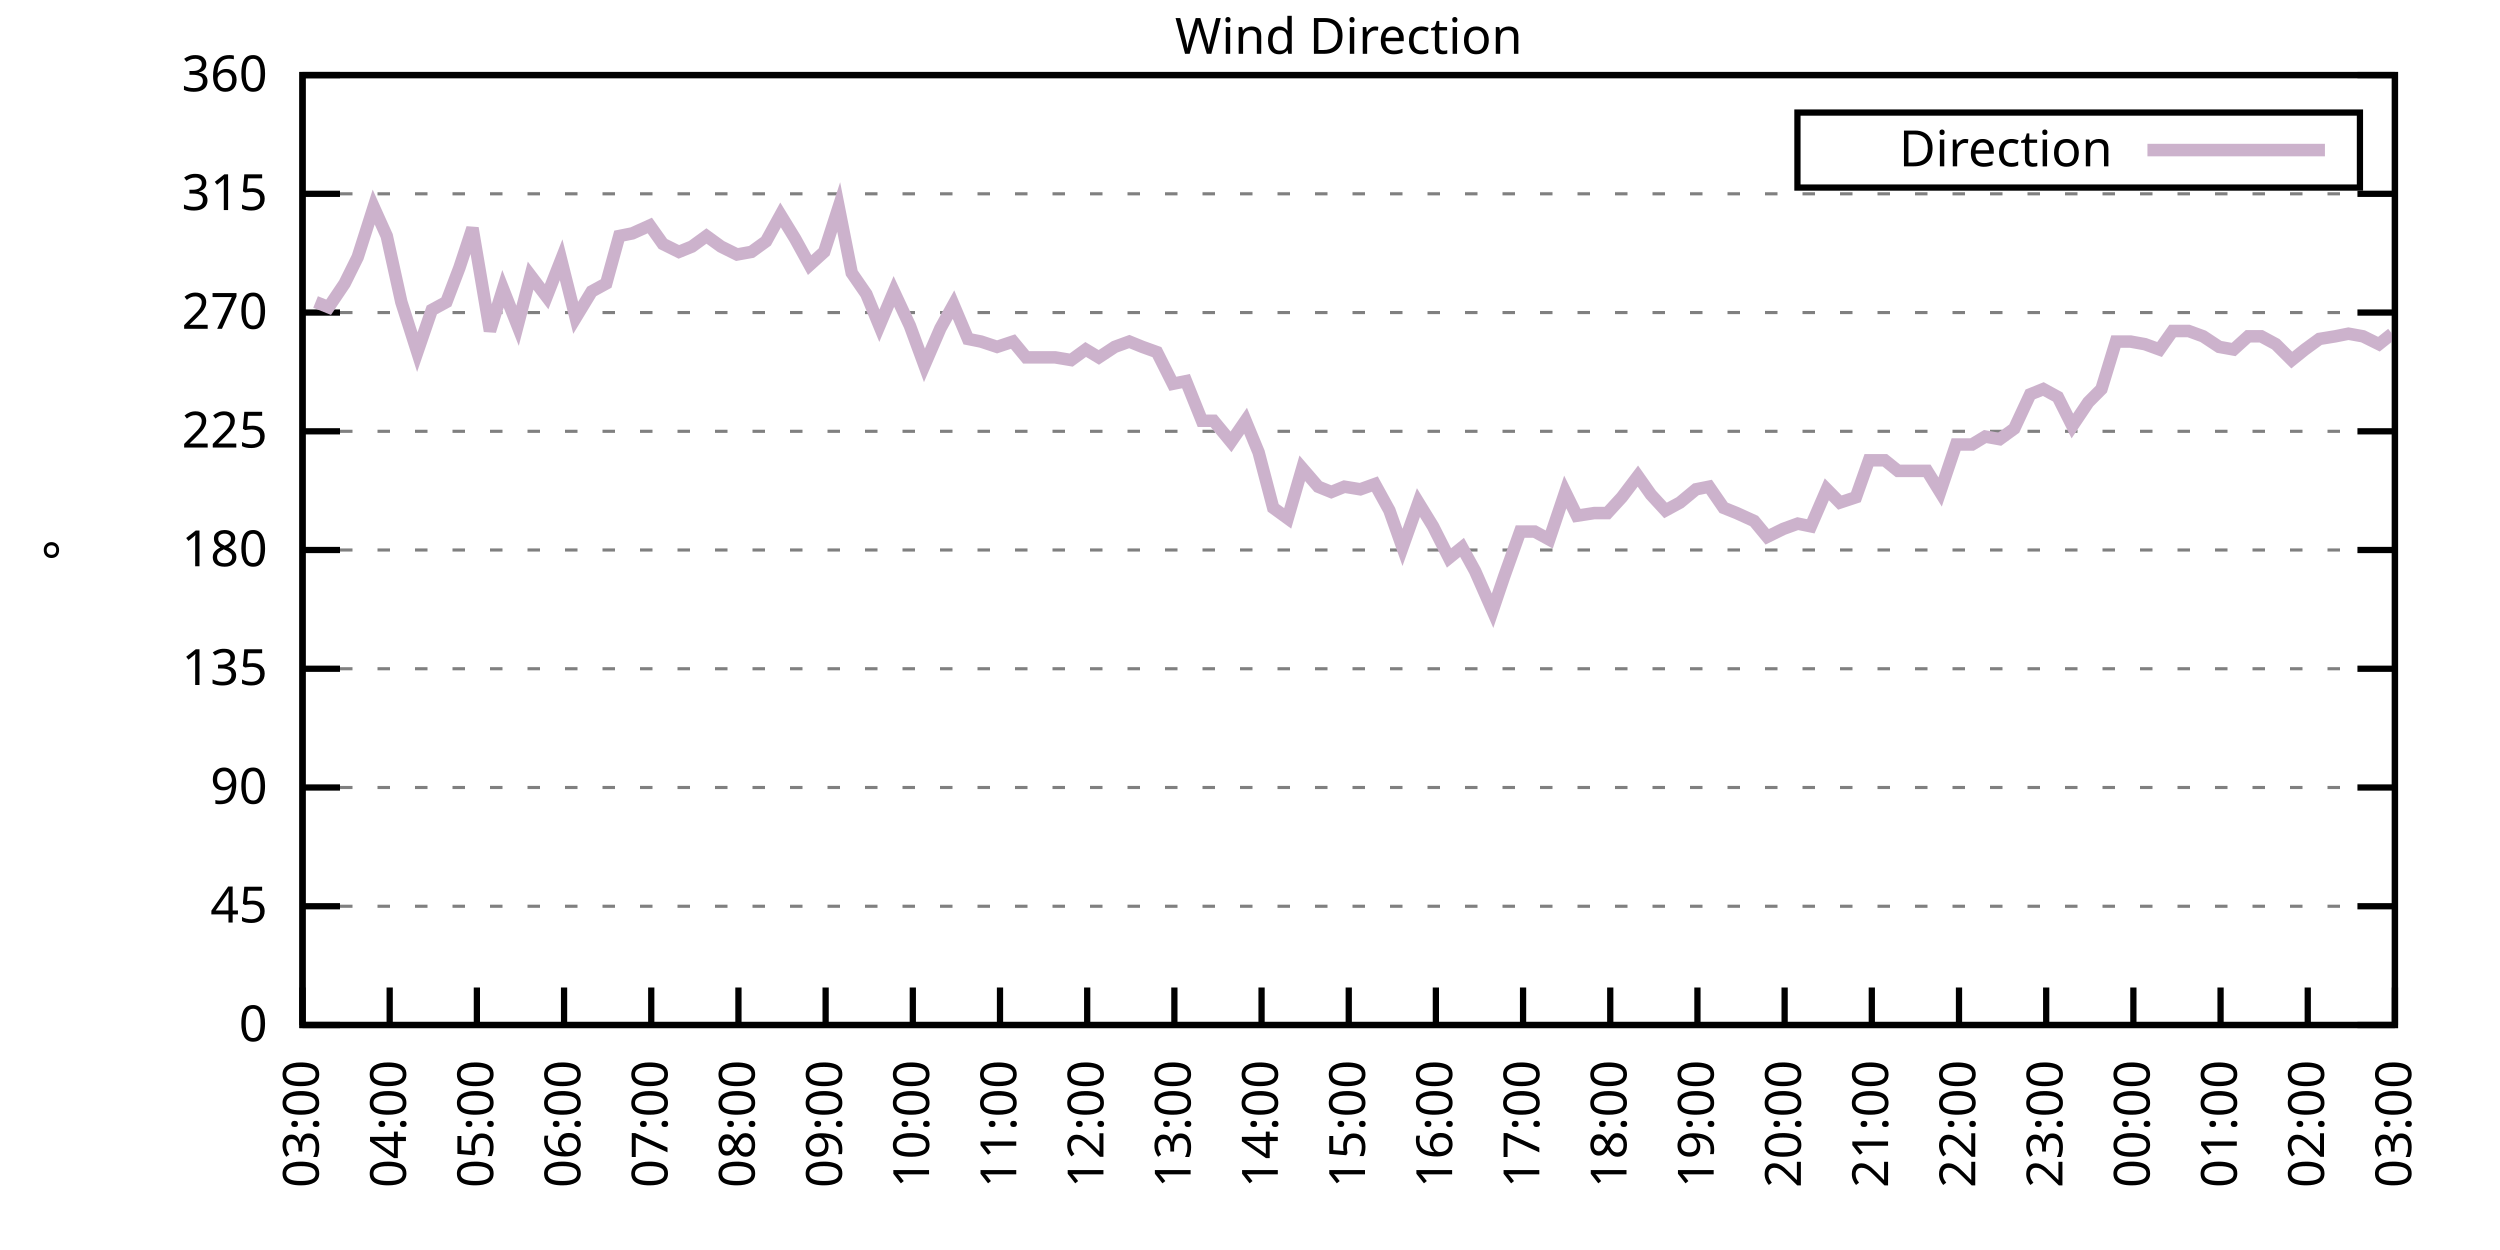
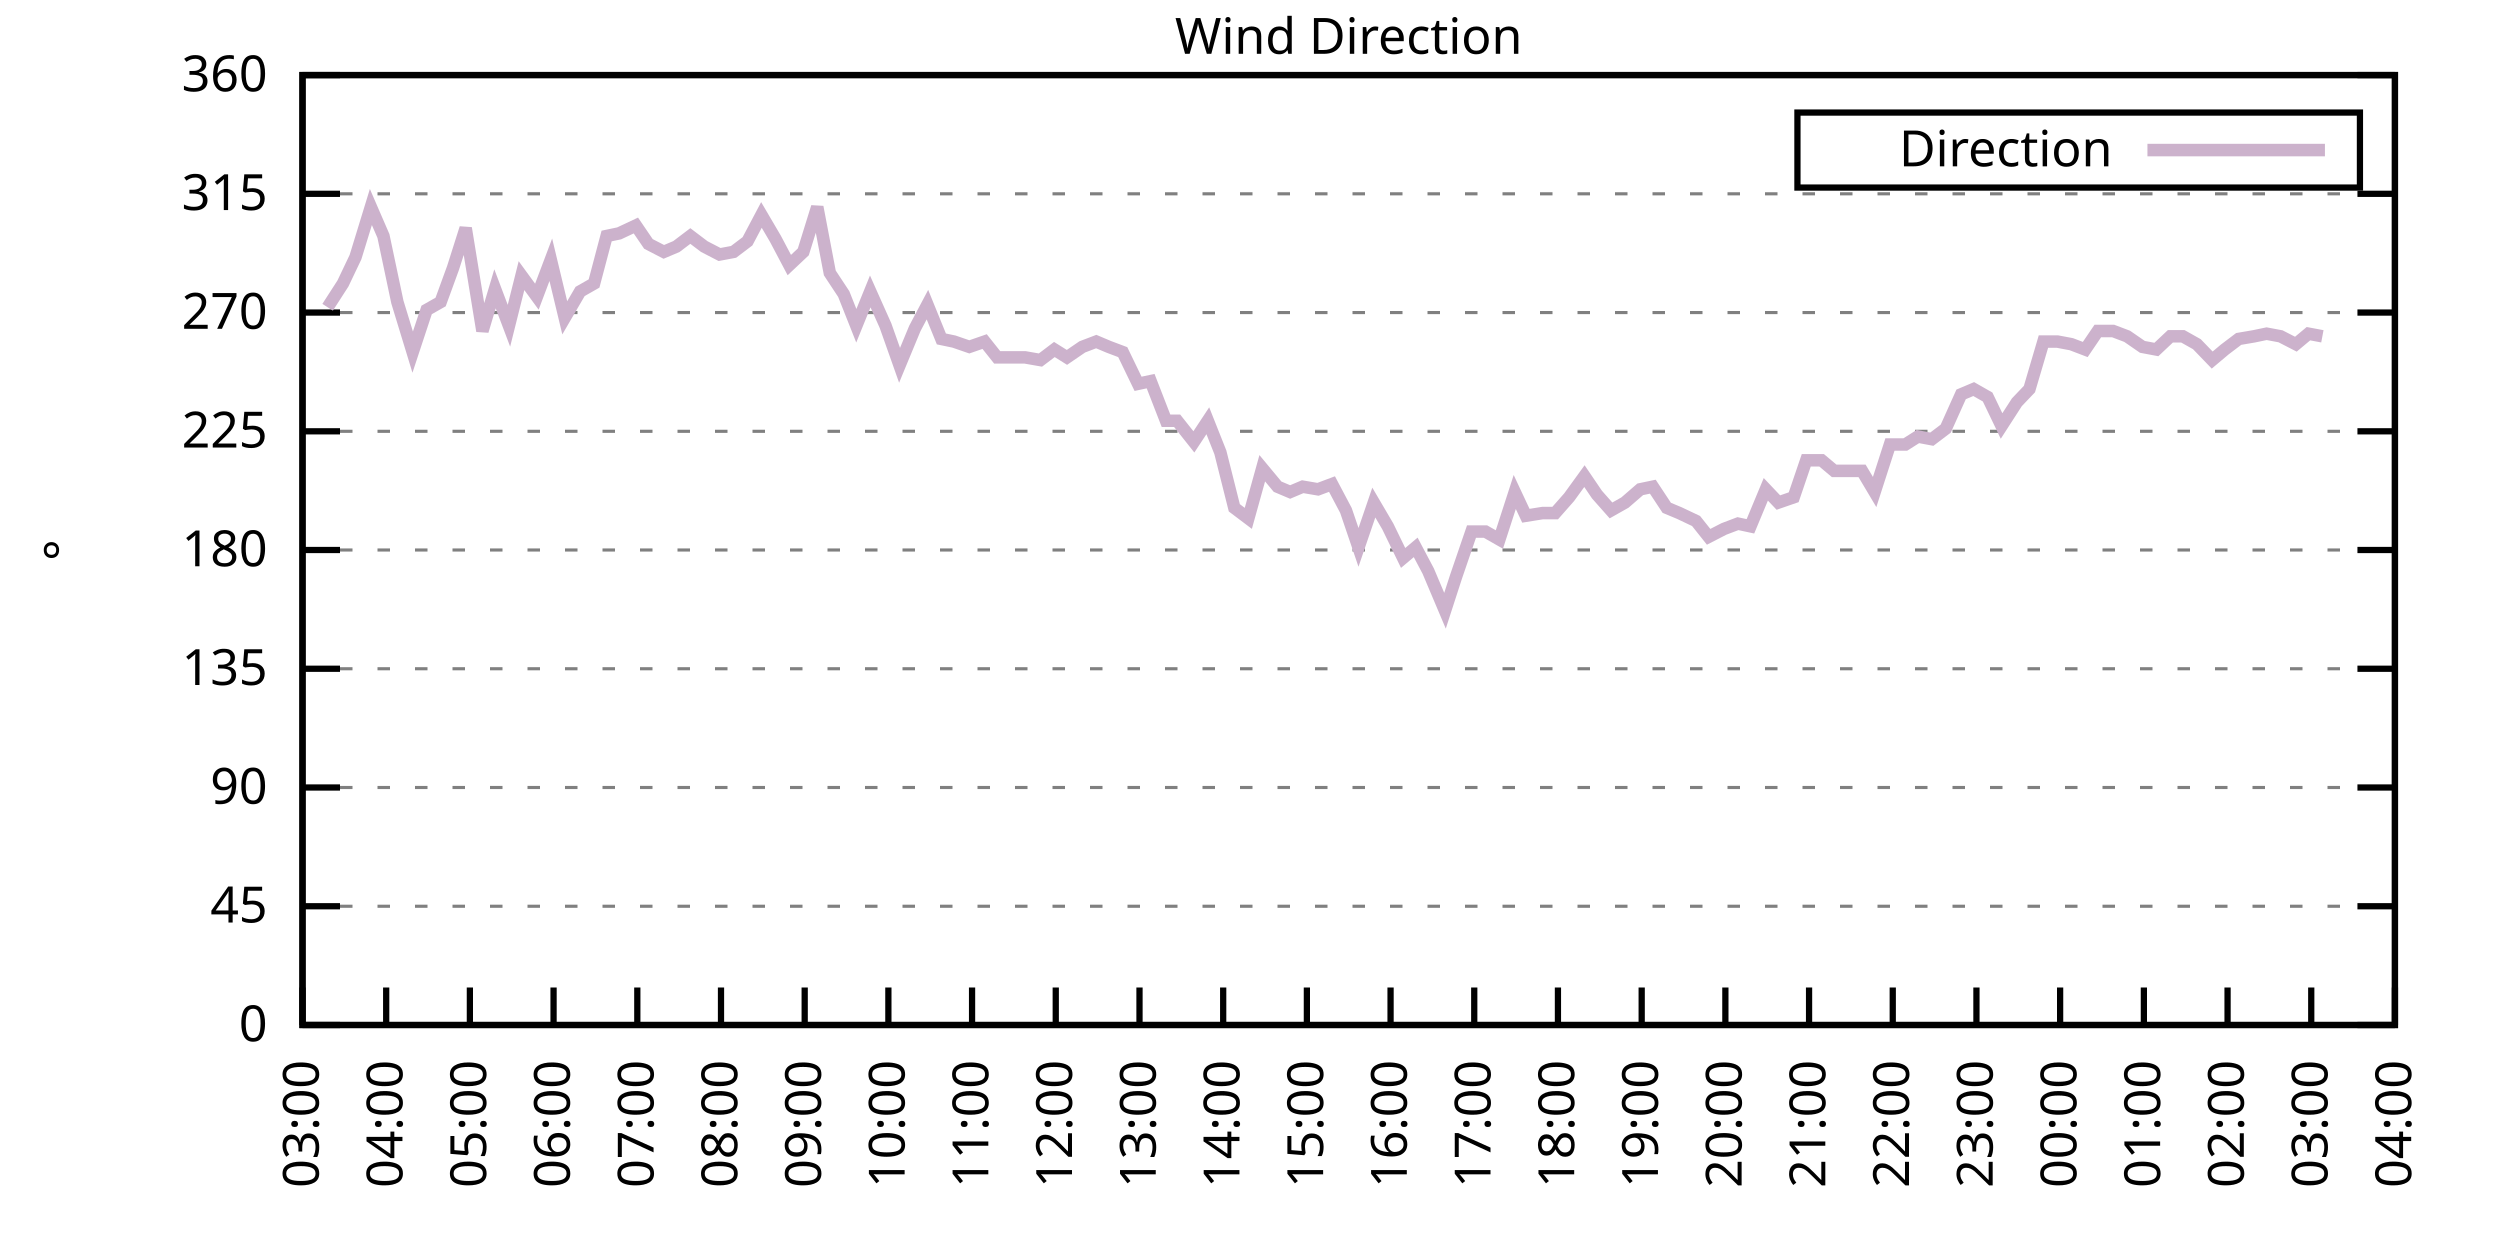
<svg xmlns="http://www.w3.org/2000/svg" xmlns:xlink="http://www.w3.org/1999/xlink" width="400" height="200" viewBox="0 0 400 200">
  <g id="gnuplot_canvas">
    <rect x="0" y="0" width="400" height="200" fill="none" />
    <defs>
      <circle id="gpDot" r="0.5" stroke-width="0.5" stroke="currentColor" />
      <path id="gpPt0" stroke-width="0.333" stroke="currentColor" d="M-1,0 h2 M0,-1 v2" />
      <path id="gpPt1" stroke-width="0.333" stroke="currentColor" d="M-1,-1 L1,1 M1,-1 L-1,1" />
      <path id="gpPt2" stroke-width="0.333" stroke="currentColor" d="M-1,0 L1,0 M0,-1 L0,1 M-1,-1 L1,1 M-1,1 L1,-1" />
      <rect id="gpPt3" stroke-width="0.333" stroke="currentColor" x="-1" y="-1" width="2" height="2" />
      <rect id="gpPt4" stroke-width="0.333" stroke="currentColor" fill="currentColor" x="-1" y="-1" width="2" height="2" />
      <circle id="gpPt5" stroke-width="0.333" stroke="currentColor" cx="0" cy="0" r="1" />
      <use xlink:href="#gpPt5" id="gpPt6" fill="currentColor" stroke="none" />
      <path id="gpPt7" stroke-width="0.333" stroke="currentColor" d="M0,-1.33 L-1.33,0.67 L1.33,0.67 z" />
      <use xlink:href="#gpPt7" id="gpPt8" fill="currentColor" stroke="none" />
      <use xlink:href="#gpPt7" id="gpPt9" stroke="currentColor" transform="rotate(180)" />
      <use xlink:href="#gpPt9" id="gpPt10" fill="currentColor" stroke="none" />
      <use xlink:href="#gpPt3" id="gpPt11" stroke="currentColor" transform="rotate(45)" />
      <use xlink:href="#gpPt11" id="gpPt12" fill="currentColor" stroke="none" />
      <path id="gpPt13" stroke-width="0.333" stroke="currentColor" d="M0,1.330 L1.265,0.411 L0.782,-1.067 L-0.782,-1.076 L-1.265,0.411 z" />
      <use xlink:href="#gpPt13" id="gpPt14" fill="currentColor" stroke="none" />
      <filter id="textbox" filterUnits="objectBoundingBox" x="0" y="0" height="1" width="1">
        <feFlood flood-color="white" flood-opacity="1" result="bgnd" />
        <feComposite in="SourceGraphic" in2="bgnd" operator="atop" />
      </filter>
      <filter id="greybox" filterUnits="objectBoundingBox" x="0" y="0" height="1" width="1">
        <feFlood flood-color="lightgrey" flood-opacity="1" result="grey" />
        <feComposite in="SourceGraphic" in2="grey" operator="atop" />
      </filter>
    </defs>
    <g fill="none" color="white" stroke="currentColor" stroke-width="1.00" stroke-linecap="butt" stroke-linejoin="miter">
</g>
    <g fill="none" color="black" stroke="currentColor" stroke-width="1.00" stroke-linecap="butt" stroke-linejoin="miter">
      <g stroke="none" shape-rendering="crispEdges">
        <polygon fill="rgb(255, 255, 255)" points="48.40,164.00 383.18,164.00 383.18,12.02 48.40,12.02 " />
      </g>
    </g>
    <g fill="none" color="black" stroke="currentColor" stroke-width="1.00" stroke-linecap="butt" stroke-linejoin="miter">
</g>
    <g fill="none" color="black" stroke="black" stroke-width="0.50" stroke-linecap="butt" stroke-linejoin="miter">
</g>
    <g fill="none" color="gray" stroke="currentColor" stroke-width="0.50" stroke-linecap="butt" stroke-linejoin="miter">
      <path stroke="gray" stroke-dasharray="2,4" class="gridline" d="M48.40,164.00 L383.19,164.00  " />
    </g>
    <g fill="none" color="gray" stroke="gray" stroke-width="1.00" stroke-linecap="butt" stroke-linejoin="miter">
</g>
    <g fill="none" color="black" stroke="currentColor" stroke-width="1.00" stroke-linecap="butt" stroke-linejoin="miter">
      <path stroke="black" d="M48.40,164.00 L54.40,164.00 M383.19,164.00 L377.19,164.00  " />
      <g transform="translate(42.80,166.60)" stroke="none" fill="black" font-family="Sans" font-size="8.00" text-anchor="end">
        <text>
          <tspan font-family="Sans"> 0</tspan>
        </text>
      </g>
    </g>
    <g fill="none" color="black" stroke="currentColor" stroke-width="1.00" stroke-linecap="butt" stroke-linejoin="miter">
</g>
    <g fill="none" color="black" stroke="black" stroke-width="0.50" stroke-linecap="butt" stroke-linejoin="miter">
</g>
    <g fill="none" color="gray" stroke="currentColor" stroke-width="0.50" stroke-linecap="butt" stroke-linejoin="miter">
      <path stroke="gray" stroke-dasharray="2,4" class="gridline" d="M48.40,145.00 L383.19,145.00  " />
    </g>
    <g fill="none" color="gray" stroke="gray" stroke-width="1.00" stroke-linecap="butt" stroke-linejoin="miter">
</g>
    <g fill="none" color="black" stroke="currentColor" stroke-width="1.00" stroke-linecap="butt" stroke-linejoin="miter">
      <path stroke="black" d="M48.40,145.00 L54.40,145.00 M383.19,145.00 L377.19,145.00  " />
      <g transform="translate(42.80,147.60)" stroke="none" fill="black" font-family="Sans" font-size="8.00" text-anchor="end">
        <text>
          <tspan font-family="Sans"> 45</tspan>
        </text>
      </g>
    </g>
    <g fill="none" color="black" stroke="currentColor" stroke-width="1.00" stroke-linecap="butt" stroke-linejoin="miter">
</g>
    <g fill="none" color="black" stroke="black" stroke-width="0.50" stroke-linecap="butt" stroke-linejoin="miter">
</g>
    <g fill="none" color="gray" stroke="currentColor" stroke-width="0.50" stroke-linecap="butt" stroke-linejoin="miter">
      <path stroke="gray" stroke-dasharray="2,4" class="gridline" d="M48.40,126.00 L383.19,126.00  " />
    </g>
    <g fill="none" color="gray" stroke="gray" stroke-width="1.00" stroke-linecap="butt" stroke-linejoin="miter">
</g>
    <g fill="none" color="black" stroke="currentColor" stroke-width="1.00" stroke-linecap="butt" stroke-linejoin="miter">
      <path stroke="black" d="M48.40,126.00 L54.40,126.00 M383.19,126.00 L377.19,126.00  " />
      <g transform="translate(42.80,128.60)" stroke="none" fill="black" font-family="Sans" font-size="8.00" text-anchor="end">
        <text>
          <tspan font-family="Sans"> 90</tspan>
        </text>
      </g>
    </g>
    <g fill="none" color="black" stroke="currentColor" stroke-width="1.00" stroke-linecap="butt" stroke-linejoin="miter">
</g>
    <g fill="none" color="black" stroke="black" stroke-width="0.50" stroke-linecap="butt" stroke-linejoin="miter">
</g>
    <g fill="none" color="gray" stroke="currentColor" stroke-width="0.50" stroke-linecap="butt" stroke-linejoin="miter">
      <path stroke="gray" stroke-dasharray="2,4" class="gridline" d="M48.40,107.00 L383.19,107.00  " />
    </g>
    <g fill="none" color="gray" stroke="gray" stroke-width="1.00" stroke-linecap="butt" stroke-linejoin="miter">
</g>
    <g fill="none" color="black" stroke="currentColor" stroke-width="1.00" stroke-linecap="butt" stroke-linejoin="miter">
      <path stroke="black" d="M48.40,107.00 L54.40,107.00 M383.19,107.00 L377.19,107.00  " />
      <g transform="translate(42.80,109.60)" stroke="none" fill="black" font-family="Sans" font-size="8.00" text-anchor="end">
        <text>
          <tspan font-family="Sans"> 135</tspan>
        </text>
      </g>
    </g>
    <g fill="none" color="black" stroke="currentColor" stroke-width="1.00" stroke-linecap="butt" stroke-linejoin="miter">
</g>
    <g fill="none" color="black" stroke="black" stroke-width="0.50" stroke-linecap="butt" stroke-linejoin="miter">
</g>
    <g fill="none" color="gray" stroke="currentColor" stroke-width="0.50" stroke-linecap="butt" stroke-linejoin="miter">
      <path stroke="gray" stroke-dasharray="2,4" class="gridline" d="M48.40,88.00 L383.19,88.00  " />
    </g>
    <g fill="none" color="gray" stroke="gray" stroke-width="1.00" stroke-linecap="butt" stroke-linejoin="miter">
</g>
    <g fill="none" color="black" stroke="currentColor" stroke-width="1.00" stroke-linecap="butt" stroke-linejoin="miter">
      <path stroke="black" d="M48.40,88.00 L54.40,88.00 M383.19,88.00 L377.19,88.00  " />
      <g transform="translate(42.80,90.60)" stroke="none" fill="black" font-family="Sans" font-size="8.00" text-anchor="end">
        <text>
          <tspan font-family="Sans"> 180</tspan>
        </text>
      </g>
    </g>
    <g fill="none" color="black" stroke="currentColor" stroke-width="1.00" stroke-linecap="butt" stroke-linejoin="miter">
</g>
    <g fill="none" color="black" stroke="black" stroke-width="0.50" stroke-linecap="butt" stroke-linejoin="miter">
</g>
    <g fill="none" color="gray" stroke="currentColor" stroke-width="0.50" stroke-linecap="butt" stroke-linejoin="miter">
      <path stroke="gray" stroke-dasharray="2,4" class="gridline" d="M48.40,69.01 L383.19,69.01  " />
    </g>
    <g fill="none" color="gray" stroke="gray" stroke-width="1.00" stroke-linecap="butt" stroke-linejoin="miter">
</g>
    <g fill="none" color="black" stroke="currentColor" stroke-width="1.00" stroke-linecap="butt" stroke-linejoin="miter">
      <path stroke="black" d="M48.40,69.01 L54.40,69.01 M383.19,69.01 L377.19,69.01  " />
      <g transform="translate(42.80,71.61)" stroke="none" fill="black" font-family="Sans" font-size="8.00" text-anchor="end">
        <text>
          <tspan font-family="Sans"> 225</tspan>
        </text>
      </g>
    </g>
    <g fill="none" color="black" stroke="currentColor" stroke-width="1.00" stroke-linecap="butt" stroke-linejoin="miter">
</g>
    <g fill="none" color="black" stroke="black" stroke-width="0.50" stroke-linecap="butt" stroke-linejoin="miter">
</g>
    <g fill="none" color="gray" stroke="currentColor" stroke-width="0.50" stroke-linecap="butt" stroke-linejoin="miter">
      <path stroke="gray" stroke-dasharray="2,4" class="gridline" d="M48.40,50.01 L383.19,50.01  " />
    </g>
    <g fill="none" color="gray" stroke="gray" stroke-width="1.00" stroke-linecap="butt" stroke-linejoin="miter">
</g>
    <g fill="none" color="black" stroke="currentColor" stroke-width="1.00" stroke-linecap="butt" stroke-linejoin="miter">
      <path stroke="black" d="M48.40,50.01 L54.40,50.01 M383.19,50.01 L377.19,50.01  " />
      <g transform="translate(42.80,52.61)" stroke="none" fill="black" font-family="Sans" font-size="8.00" text-anchor="end">
        <text>
          <tspan font-family="Sans"> 270</tspan>
        </text>
      </g>
    </g>
    <g fill="none" color="black" stroke="currentColor" stroke-width="1.00" stroke-linecap="butt" stroke-linejoin="miter">
</g>
    <g fill="none" color="black" stroke="black" stroke-width="0.50" stroke-linecap="butt" stroke-linejoin="miter">
</g>
    <g fill="none" color="gray" stroke="currentColor" stroke-width="0.50" stroke-linecap="butt" stroke-linejoin="miter">
      <path stroke="gray" stroke-dasharray="2,4" class="gridline" d="M48.40,31.01 L383.19,31.01  " />
    </g>
    <g fill="none" color="gray" stroke="gray" stroke-width="1.00" stroke-linecap="butt" stroke-linejoin="miter">
</g>
    <g fill="none" color="black" stroke="currentColor" stroke-width="1.00" stroke-linecap="butt" stroke-linejoin="miter">
      <path stroke="black" d="M48.40,31.01 L54.40,31.01 M383.19,31.01 L377.19,31.01  " />
      <g transform="translate(42.80,33.61)" stroke="none" fill="black" font-family="Sans" font-size="8.00" text-anchor="end">
        <text>
          <tspan font-family="Sans"> 315</tspan>
        </text>
      </g>
    </g>
    <g fill="none" color="black" stroke="currentColor" stroke-width="1.00" stroke-linecap="butt" stroke-linejoin="miter">
</g>
    <g fill="none" color="black" stroke="black" stroke-width="0.50" stroke-linecap="butt" stroke-linejoin="miter">
</g>
    <g fill="none" color="gray" stroke="currentColor" stroke-width="0.50" stroke-linecap="butt" stroke-linejoin="miter">
      <path stroke="gray" stroke-dasharray="2,4" class="gridline" d="M48.40,12.01 L383.19,12.01  " />
    </g>
    <g fill="none" color="gray" stroke="gray" stroke-width="1.00" stroke-linecap="butt" stroke-linejoin="miter">
</g>
    <g fill="none" color="black" stroke="currentColor" stroke-width="1.00" stroke-linecap="butt" stroke-linejoin="miter">
      <path stroke="black" d="M48.40,12.01 L54.40,12.01 M383.19,12.01 L377.19,12.01  " />
      <g transform="translate(42.80,14.61)" stroke="none" fill="black" font-family="Sans" font-size="8.00" text-anchor="end">
        <text>
          <tspan font-family="Sans"> 360</tspan>
        </text>
      </g>
    </g>
    <g fill="none" color="black" stroke="currentColor" stroke-width="1.00" stroke-linecap="butt" stroke-linejoin="miter">
      <path stroke="black" d="M48.40,164.00 L48.40,158.00  " />
      <g transform="translate(51.00,169.60) rotate(270.00)" stroke="none" fill="black" font-family="Sans" font-size="8.00" text-anchor="end">
        <text>
          <tspan font-family="Sans">03:00</tspan>
        </text>
      </g>
    </g>
    <g fill="none" color="black" stroke="currentColor" stroke-width="1.00" stroke-linecap="butt" stroke-linejoin="miter">
-       <path stroke="black" d="M62.35,164.00 L62.35,158.00  " />
-       <g transform="translate(64.95,169.60) rotate(270.00)" stroke="none" fill="black" font-family="Sans" font-size="8.00" text-anchor="end">
+       <path stroke="black" d="M61.79,164.00 L61.79,158.00  " />
+       <g transform="translate(64.39,169.60) rotate(270.00)" stroke="none" fill="black" font-family="Sans" font-size="8.00" text-anchor="end">
        <text>
          <tspan font-family="Sans">04:00</tspan>
        </text>
      </g>
    </g>
    <g fill="none" color="black" stroke="currentColor" stroke-width="1.00" stroke-linecap="butt" stroke-linejoin="miter">
-       <path stroke="black" d="M76.30,164.00 L76.30,158.00  " />
-       <g transform="translate(78.90,169.60) rotate(270.00)" stroke="none" fill="black" font-family="Sans" font-size="8.00" text-anchor="end">
+       <path stroke="black" d="M75.18,164.00 L75.18,158.00  " />
+       <g transform="translate(77.78,169.60) rotate(270.00)" stroke="none" fill="black" font-family="Sans" font-size="8.00" text-anchor="end">
        <text>
          <tspan font-family="Sans">05:00</tspan>
        </text>
      </g>
    </g>
    <g fill="none" color="black" stroke="currentColor" stroke-width="1.00" stroke-linecap="butt" stroke-linejoin="miter">
-       <path stroke="black" d="M90.25,164.00 L90.25,158.00  " />
-       <g transform="translate(92.85,169.60) rotate(270.00)" stroke="none" fill="black" font-family="Sans" font-size="8.00" text-anchor="end">
+       <path stroke="black" d="M88.57,164.00 L88.57,158.00  " />
+       <g transform="translate(91.17,169.60) rotate(270.00)" stroke="none" fill="black" font-family="Sans" font-size="8.00" text-anchor="end">
        <text>
          <tspan font-family="Sans">06:00</tspan>
        </text>
      </g>
    </g>
    <g fill="none" color="black" stroke="currentColor" stroke-width="1.00" stroke-linecap="butt" stroke-linejoin="miter">
-       <path stroke="black" d="M104.20,164.00 L104.20,158.00  " />
-       <g transform="translate(106.80,169.60) rotate(270.00)" stroke="none" fill="black" font-family="Sans" font-size="8.00" text-anchor="end">
+       <path stroke="black" d="M101.97,164.00 L101.97,158.00  " />
+       <g transform="translate(104.57,169.60) rotate(270.00)" stroke="none" fill="black" font-family="Sans" font-size="8.00" text-anchor="end">
        <text>
          <tspan font-family="Sans">07:00</tspan>
        </text>
      </g>
    </g>
    <g fill="none" color="black" stroke="currentColor" stroke-width="1.00" stroke-linecap="butt" stroke-linejoin="miter">
-       <path stroke="black" d="M118.15,164.00 L118.15,158.00  " />
-       <g transform="translate(120.75,169.60) rotate(270.00)" stroke="none" fill="black" font-family="Sans" font-size="8.00" text-anchor="end">
+       <path stroke="black" d="M115.36,164.00 L115.36,158.00  " />
+       <g transform="translate(117.96,169.60) rotate(270.00)" stroke="none" fill="black" font-family="Sans" font-size="8.00" text-anchor="end">
        <text>
          <tspan font-family="Sans">08:00</tspan>
        </text>
      </g>
    </g>
    <g fill="none" color="black" stroke="currentColor" stroke-width="1.00" stroke-linecap="butt" stroke-linejoin="miter">
-       <path stroke="black" d="M132.10,164.00 L132.10,158.00  " />
-       <g transform="translate(134.70,169.60) rotate(270.00)" stroke="none" fill="black" font-family="Sans" font-size="8.00" text-anchor="end">
+       <path stroke="black" d="M128.75,164.00 L128.75,158.00  " />
+       <g transform="translate(131.35,169.60) rotate(270.00)" stroke="none" fill="black" font-family="Sans" font-size="8.00" text-anchor="end">
        <text>
          <tspan font-family="Sans">09:00</tspan>
        </text>
      </g>
    </g>
    <g fill="none" color="black" stroke="currentColor" stroke-width="1.00" stroke-linecap="butt" stroke-linejoin="miter">
-       <path stroke="black" d="M146.05,164.00 L146.05,158.00  " />
-       <g transform="translate(148.65,169.60) rotate(270.00)" stroke="none" fill="black" font-family="Sans" font-size="8.00" text-anchor="end">
+       <path stroke="black" d="M142.14,164.00 L142.14,158.00  " />
+       <g transform="translate(144.74,169.60) rotate(270.00)" stroke="none" fill="black" font-family="Sans" font-size="8.00" text-anchor="end">
        <text>
          <tspan font-family="Sans">10:00</tspan>
        </text>
      </g>
    </g>
    <g fill="none" color="black" stroke="currentColor" stroke-width="1.00" stroke-linecap="butt" stroke-linejoin="miter">
-       <path stroke="black" d="M160.00,164.00 L160.00,158.00  " />
-       <g transform="translate(162.60,169.60) rotate(270.00)" stroke="none" fill="black" font-family="Sans" font-size="8.00" text-anchor="end">
+       <path stroke="black" d="M155.53,164.00 L155.53,158.00  " />
+       <g transform="translate(158.13,169.60) rotate(270.00)" stroke="none" fill="black" font-family="Sans" font-size="8.00" text-anchor="end">
        <text>
          <tspan font-family="Sans">11:00</tspan>
        </text>
      </g>
    </g>
    <g fill="none" color="black" stroke="currentColor" stroke-width="1.00" stroke-linecap="butt" stroke-linejoin="miter">
-       <path stroke="black" d="M173.95,164.00 L173.95,158.00  " />
-       <g transform="translate(176.55,169.60) rotate(270.00)" stroke="none" fill="black" font-family="Sans" font-size="8.00" text-anchor="end">
+       <path stroke="black" d="M168.92,164.00 L168.92,158.00  " />
+       <g transform="translate(171.52,169.60) rotate(270.00)" stroke="none" fill="black" font-family="Sans" font-size="8.00" text-anchor="end">
        <text>
          <tspan font-family="Sans">12:00</tspan>
        </text>
      </g>
    </g>
    <g fill="none" color="black" stroke="currentColor" stroke-width="1.00" stroke-linecap="butt" stroke-linejoin="miter">
-       <path stroke="black" d="M187.90,164.00 L187.90,158.00  " />
-       <g transform="translate(190.50,169.60) rotate(270.00)" stroke="none" fill="black" font-family="Sans" font-size="8.00" text-anchor="end">
+       <path stroke="black" d="M182.32,164.00 L182.32,158.00  " />
+       <g transform="translate(184.92,169.60) rotate(270.00)" stroke="none" fill="black" font-family="Sans" font-size="8.00" text-anchor="end">
        <text>
          <tspan font-family="Sans">13:00</tspan>
        </text>
      </g>
    </g>
    <g fill="none" color="black" stroke="currentColor" stroke-width="1.00" stroke-linecap="butt" stroke-linejoin="miter">
-       <path stroke="black" d="M201.85,164.00 L201.85,158.00  " />
-       <g transform="translate(204.45,169.60) rotate(270.00)" stroke="none" fill="black" font-family="Sans" font-size="8.00" text-anchor="end">
+       <path stroke="black" d="M195.71,164.00 L195.71,158.00  " />
+       <g transform="translate(198.31,169.60) rotate(270.00)" stroke="none" fill="black" font-family="Sans" font-size="8.00" text-anchor="end">
        <text>
          <tspan font-family="Sans">14:00</tspan>
        </text>
      </g>
    </g>
    <g fill="none" color="black" stroke="currentColor" stroke-width="1.00" stroke-linecap="butt" stroke-linejoin="miter">
-       <path stroke="black" d="M215.80,164.00 L215.80,158.00  " />
-       <g transform="translate(218.40,169.60) rotate(270.00)" stroke="none" fill="black" font-family="Sans" font-size="8.00" text-anchor="end">
+       <path stroke="black" d="M209.10,164.00 L209.10,158.00  " />
+       <g transform="translate(211.70,169.60) rotate(270.00)" stroke="none" fill="black" font-family="Sans" font-size="8.00" text-anchor="end">
        <text>
          <tspan font-family="Sans">15:00</tspan>
        </text>
      </g>
    </g>
    <g fill="none" color="black" stroke="currentColor" stroke-width="1.00" stroke-linecap="butt" stroke-linejoin="miter">
-       <path stroke="black" d="M229.74,164.00 L229.74,158.00  " />
-       <g transform="translate(232.34,169.60) rotate(270.00)" stroke="none" fill="black" font-family="Sans" font-size="8.00" text-anchor="end">
+       <path stroke="black" d="M222.49,164.00 L222.49,158.00  " />
+       <g transform="translate(225.09,169.60) rotate(270.00)" stroke="none" fill="black" font-family="Sans" font-size="8.00" text-anchor="end">
        <text>
          <tspan font-family="Sans">16:00</tspan>
        </text>
      </g>
    </g>
    <g fill="none" color="black" stroke="currentColor" stroke-width="1.00" stroke-linecap="butt" stroke-linejoin="miter">
-       <path stroke="black" d="M243.69,164.00 L243.69,158.00  " />
-       <g transform="translate(246.29,169.60) rotate(270.00)" stroke="none" fill="black" font-family="Sans" font-size="8.00" text-anchor="end">
+       <path stroke="black" d="M235.88,164.00 L235.88,158.00  " />
+       <g transform="translate(238.48,169.60) rotate(270.00)" stroke="none" fill="black" font-family="Sans" font-size="8.00" text-anchor="end">
        <text>
          <tspan font-family="Sans">17:00</tspan>
        </text>
      </g>
    </g>
    <g fill="none" color="black" stroke="currentColor" stroke-width="1.00" stroke-linecap="butt" stroke-linejoin="miter">
-       <path stroke="black" d="M257.64,164.00 L257.64,158.00  " />
-       <g transform="translate(260.24,169.60) rotate(270.00)" stroke="none" fill="black" font-family="Sans" font-size="8.00" text-anchor="end">
+       <path stroke="black" d="M249.27,164.00 L249.27,158.00  " />
+       <g transform="translate(251.87,169.60) rotate(270.00)" stroke="none" fill="black" font-family="Sans" font-size="8.00" text-anchor="end">
        <text>
          <tspan font-family="Sans">18:00</tspan>
        </text>
      </g>
    </g>
    <g fill="none" color="black" stroke="currentColor" stroke-width="1.00" stroke-linecap="butt" stroke-linejoin="miter">
-       <path stroke="black" d="M271.59,164.00 L271.59,158.00  " />
-       <g transform="translate(274.19,169.60) rotate(270.00)" stroke="none" fill="black" font-family="Sans" font-size="8.00" text-anchor="end">
+       <path stroke="black" d="M262.67,164.00 L262.67,158.00  " />
+       <g transform="translate(265.27,169.60) rotate(270.00)" stroke="none" fill="black" font-family="Sans" font-size="8.00" text-anchor="end">
        <text>
          <tspan font-family="Sans">19:00</tspan>
        </text>
      </g>
    </g>
    <g fill="none" color="black" stroke="currentColor" stroke-width="1.00" stroke-linecap="butt" stroke-linejoin="miter">
-       <path stroke="black" d="M285.54,164.00 L285.54,158.00  " />
-       <g transform="translate(288.14,169.60) rotate(270.00)" stroke="none" fill="black" font-family="Sans" font-size="8.00" text-anchor="end">
+       <path stroke="black" d="M276.06,164.00 L276.06,158.00  " />
+       <g transform="translate(278.66,169.60) rotate(270.00)" stroke="none" fill="black" font-family="Sans" font-size="8.00" text-anchor="end">
        <text>
          <tspan font-family="Sans">20:00</tspan>
        </text>
      </g>
    </g>
    <g fill="none" color="black" stroke="currentColor" stroke-width="1.00" stroke-linecap="butt" stroke-linejoin="miter">
-       <path stroke="black" d="M299.49,164.00 L299.49,158.00  " />
-       <g transform="translate(302.09,169.60) rotate(270.00)" stroke="none" fill="black" font-family="Sans" font-size="8.00" text-anchor="end">
+       <path stroke="black" d="M289.45,164.00 L289.45,158.00  " />
+       <g transform="translate(292.05,169.60) rotate(270.00)" stroke="none" fill="black" font-family="Sans" font-size="8.00" text-anchor="end">
        <text>
          <tspan font-family="Sans">21:00</tspan>
        </text>
      </g>
    </g>
    <g fill="none" color="black" stroke="currentColor" stroke-width="1.00" stroke-linecap="butt" stroke-linejoin="miter">
-       <path stroke="black" d="M313.44,164.00 L313.44,158.00  " />
-       <g transform="translate(316.04,169.60) rotate(270.00)" stroke="none" fill="black" font-family="Sans" font-size="8.00" text-anchor="end">
+       <path stroke="black" d="M302.84,164.00 L302.84,158.00  " />
+       <g transform="translate(305.44,169.60) rotate(270.00)" stroke="none" fill="black" font-family="Sans" font-size="8.00" text-anchor="end">
        <text>
          <tspan font-family="Sans">22:00</tspan>
        </text>
      </g>
    </g>
    <g fill="none" color="black" stroke="currentColor" stroke-width="1.00" stroke-linecap="butt" stroke-linejoin="miter">
-       <path stroke="black" d="M327.39,164.00 L327.39,158.00  " />
-       <g transform="translate(329.99,169.60) rotate(270.00)" stroke="none" fill="black" font-family="Sans" font-size="8.00" text-anchor="end">
+       <path stroke="black" d="M316.23,164.00 L316.23,158.00  " />
+       <g transform="translate(318.83,169.60) rotate(270.00)" stroke="none" fill="black" font-family="Sans" font-size="8.00" text-anchor="end">
        <text>
          <tspan font-family="Sans">23:00</tspan>
        </text>
      </g>
    </g>
    <g fill="none" color="black" stroke="currentColor" stroke-width="1.00" stroke-linecap="butt" stroke-linejoin="miter">
-       <path stroke="black" d="M341.34,164.00 L341.34,158.00  " />
-       <g transform="translate(343.94,169.60) rotate(270.00)" stroke="none" fill="black" font-family="Sans" font-size="8.00" text-anchor="end">
+       <path stroke="black" d="M329.62,164.00 L329.62,158.00  " />
+       <g transform="translate(332.22,169.60) rotate(270.00)" stroke="none" fill="black" font-family="Sans" font-size="8.00" text-anchor="end">
        <text>
          <tspan font-family="Sans">00:00</tspan>
        </text>
      </g>
    </g>
    <g fill="none" color="black" stroke="currentColor" stroke-width="1.00" stroke-linecap="butt" stroke-linejoin="miter">
-       <path stroke="black" d="M355.29,164.00 L355.29,158.00  " />
-       <g transform="translate(357.89,169.60) rotate(270.00)" stroke="none" fill="black" font-family="Sans" font-size="8.00" text-anchor="end">
+       <path stroke="black" d="M343.02,164.00 L343.02,158.00  " />
+       <g transform="translate(345.62,169.60) rotate(270.00)" stroke="none" fill="black" font-family="Sans" font-size="8.00" text-anchor="end">
        <text>
          <tspan font-family="Sans">01:00</tspan>
        </text>
      </g>
    </g>
    <g fill="none" color="black" stroke="currentColor" stroke-width="1.00" stroke-linecap="butt" stroke-linejoin="miter">
-       <path stroke="black" d="M369.24,164.00 L369.24,158.00  " />
-       <g transform="translate(371.84,169.60) rotate(270.00)" stroke="none" fill="black" font-family="Sans" font-size="8.00" text-anchor="end">
+       <path stroke="black" d="M356.41,164.00 L356.41,158.00  " />
+       <g transform="translate(359.01,169.60) rotate(270.00)" stroke="none" fill="black" font-family="Sans" font-size="8.00" text-anchor="end">
        <text>
          <tspan font-family="Sans">02:00</tspan>
+         </text>
+       </g>
+     </g>
+     <g fill="none" color="black" stroke="currentColor" stroke-width="1.00" stroke-linecap="butt" stroke-linejoin="miter">
+       <path stroke="black" d="M369.80,164.00 L369.80,158.00  " />
+       <g transform="translate(372.40,169.60) rotate(270.00)" stroke="none" fill="black" font-family="Sans" font-size="8.00" text-anchor="end">
+         <text>
+           <tspan font-family="Sans">03:00</tspan>
        </text>
      </g>
    </g>
    <g fill="none" color="black" stroke="currentColor" stroke-width="1.00" stroke-linecap="butt" stroke-linejoin="miter">
      <path stroke="black" d="M383.19,164.00 L383.19,158.00  " />
      <g transform="translate(385.79,169.60) rotate(270.00)" stroke="none" fill="black" font-family="Sans" font-size="8.00" text-anchor="end">
        <text>
-           <tspan font-family="Sans">03:00</tspan>
+           <tspan font-family="Sans">04:00</tspan>
        </text>
      </g>
    </g>
    <g fill="none" color="black" stroke="currentColor" stroke-width="1.00" stroke-linecap="butt" stroke-linejoin="miter">
</g>
    <g fill="none" color="black" stroke="currentColor" stroke-width="1.00" stroke-linecap="butt" stroke-linejoin="miter">
      <path stroke="black" d="M48.40,12.01 L48.40,164.00 L383.19,164.00 L383.19,12.01 L48.40,12.01 Z  " />
    </g>
    <g fill="none" color="black" stroke="currentColor" stroke-width="1.00" stroke-linecap="butt" stroke-linejoin="miter">
</g>
    <g fill="none" color="black" stroke="currentColor" stroke-width="1.00" stroke-linecap="butt" stroke-linejoin="miter">
      <path stroke="black" d="M287.59,30.01 L287.59,18.01 L377.59,18.01 L377.59,30.01 L287.59,30.01 Z  " />
    </g>
    <g id="Wind_direction_plot_1">
      <g fill="none" color="white" stroke="black" stroke-width="2.00" stroke-linecap="butt" stroke-linejoin="miter">
</g>
      <g fill="none" color="black" stroke="currentColor" stroke-width="2.00" stroke-linecap="butt" stroke-linejoin="miter">
        <g transform="translate(337.99,26.61)" stroke="none" fill="black" font-family="Sans" font-size="8.00" text-anchor="end">
          <text>
            <tspan font-family="Sans">Direction</tspan>
          </text>
        </g>
      </g>
      <g fill="none" color="black" stroke="currentColor" stroke-width="2.00" stroke-linecap="butt" stroke-linejoin="miter">
-         <path stroke="rgb(204, 178, 204)" d="M343.59,24.01 L371.99,24.01 M50.49,48.32 L52.58,49.16 L55.14,45.36 L57.23,41.14 L59.79,33.12 L61.88,37.76   L64.21,48.32 L66.77,56.34 L69.09,49.59 L71.42,48.32 L73.51,42.83 L75.60,36.50 L78.39,52.96 L80.48,46.21   L82.81,52.12 L84.90,44.10 L87.46,47.47 L89.78,41.56 L92.11,50.85 L94.67,46.63 L96.99,45.36 L99.08,37.76   L101.18,37.34 L103.97,36.08 L106.06,39.03 L108.62,40.30 L110.71,39.45 L113.03,37.76 L115.36,39.45 L117.92,40.72   L120.24,40.30 L122.57,38.61 L124.89,34.39 L127.22,38.19 L129.54,42.41 L131.87,40.30 L134.19,33.12 L136.28,43.67   L138.61,47.05 L140.70,52.12 L143.02,46.63 L145.58,52.12 L147.91,58.45 L150.46,52.54 L152.56,48.74 L154.88,54.23   L156.97,54.65 L159.53,55.50 L162.09,54.65 L164.18,57.18 L166.51,57.18 L168.83,57.18 L171.39,57.61 L173.71,55.92   L175.81,57.18 L178.36,55.50 L180.69,54.65 L182.78,55.50 L185.11,56.34 L187.66,61.41 L189.76,60.98 L192.31,67.32   L194.17,67.32 L196.96,70.70 L199.29,67.32 L201.38,72.38 L203.71,81.25 L206.03,82.94 L208.36,74.92 L210.91,77.87   L213.01,78.72 L215.10,77.87 L217.65,78.29 L219.98,77.45 L222.30,81.67 L224.40,87.58 L226.95,80.41 L229.28,84.21   L231.84,89.27 L233.93,87.58 L236.02,91.38 L238.81,97.72 L240.67,92.23 L243.23,85.05 L245.55,85.05 L247.88,86.32   L250.44,78.72 L252.30,82.52 L255.09,82.09 L257.18,82.09 L259.50,79.56 L262.06,76.18 L264.15,79.14 L266.48,81.67   L268.80,80.41 L271.36,78.29 L273.45,77.87 L275.78,81.25 L277.87,82.09 L280.66,83.36 L282.75,85.89 L285.31,84.63   L287.64,83.78 L289.73,84.21 L292.29,78.29 L294.38,80.41 L296.94,79.56 L299.03,73.65 L301.58,73.65 L303.68,75.34   L306.23,75.34 L308.33,75.34 L310.42,78.72 L312.98,71.12 L315.53,71.12 L317.63,69.85 L319.95,70.27 L322.28,68.58   L324.83,63.10 L326.93,62.25 L329.25,63.52 L331.58,68.16 L334.13,64.36 L336.23,62.25 L338.55,54.65 L340.88,54.65   L343.20,55.07 L345.53,55.92 L347.62,52.96 L350.18,52.96 L352.50,53.81 L355.06,55.50 L357.38,55.92 L359.71,53.81   L361.80,53.81 L364.13,55.07 L366.68,57.61 L368.78,55.92 L371.10,54.23 L373.66,53.81 L375.75,53.39 L378.08,53.81   L380.63,55.07 L382.73,53.39  " />
+         <path stroke="rgb(204, 178, 204)" d="M343.59,24.01 L371.99,24.01 M52.42,49.16 L54.87,45.36 L56.88,41.14 L59.34,33.12 L61.35,37.76 L63.58,48.32   L66.03,56.34 L68.26,49.59 L70.50,48.32 L72.50,42.83 L74.51,36.50 L77.19,52.96 L79.20,46.21 L81.43,52.12   L83.44,44.10 L85.90,47.47 L88.13,41.56 L90.36,50.85 L92.82,46.63 L95.05,45.36 L97.06,37.76 L99.06,37.34   L101.74,36.08 L103.75,39.03 L106.21,40.30 L108.22,39.45 L110.45,37.76 L112.68,39.45 L115.13,40.72 L117.37,40.30   L119.60,38.61 L121.83,34.39 L124.06,38.19 L126.29,42.41 L128.53,40.30 L130.76,33.12 L132.77,43.67 L135.00,47.05   L137.01,52.12 L139.24,46.63 L141.69,52.12 L143.93,58.45 L146.38,52.54 L148.39,48.74 L150.62,54.23 L152.63,54.65   L155.09,55.50 L157.54,54.65 L159.55,57.18 L161.78,57.18 L164.01,57.18 L166.47,57.61 L168.70,55.92 L170.71,57.18   L173.17,55.50 L175.40,54.65 L177.41,55.50 L179.64,56.34 L182.09,61.41 L184.10,60.98 L186.56,67.32 L188.34,67.32   L191.02,70.70 L193.25,67.32 L195.26,72.38 L197.49,81.25 L199.73,82.94 L201.96,74.92 L204.41,77.87 L206.42,78.72   L208.43,77.87 L210.88,78.29 L213.12,77.45 L215.35,81.67 L217.36,87.58 L219.81,80.41 L222.04,84.21 L224.50,89.27   L226.51,87.58 L228.52,91.38 L231.20,97.72 L232.98,92.23 L235.44,85.05 L237.67,85.05 L239.90,86.32 L242.36,78.72   L244.14,82.52 L246.82,82.09 L248.83,82.09 L251.06,79.56 L253.51,76.18 L255.52,79.14 L257.76,81.67 L259.99,80.41   L262.44,78.29 L264.45,77.87 L266.68,81.25 L268.69,82.09 L271.37,83.36 L273.38,85.89 L275.83,84.63 L278.07,83.78   L280.07,84.21 L282.53,78.29 L284.54,80.41 L286.99,79.56 L289.00,73.65 L291.46,73.65 L293.47,75.34 L295.92,75.34   L297.93,75.34 L299.94,78.72 L302.39,71.12 L304.85,71.12 L306.86,69.85 L309.09,70.27 L311.32,68.58 L313.78,63.10   L315.79,62.25 L318.02,63.52 L320.25,68.16 L322.70,64.36 L324.71,62.25 L326.95,54.65 L329.18,54.65 L331.41,55.07   L333.64,55.92 L335.65,52.96 L338.10,52.96 L340.34,53.81 L342.79,55.50 L345.02,55.92 L347.26,53.81 L349.26,53.81   L351.50,55.07 L353.95,57.61 L355.96,55.92 L358.19,54.23 L360.65,53.81 L362.66,53.39 L364.89,53.81 L367.34,55.07   L369.35,53.39 L371.58,53.81  " />
      </g>
    </g>
    <g fill="none" color="black" stroke="currentColor" stroke-width="2.00" stroke-linecap="butt" stroke-linejoin="miter">
</g>
    <g fill="none" color="black" stroke="black" stroke-width="1.00" stroke-linecap="butt" stroke-linejoin="miter">
</g>
    <g fill="none" color="black" stroke="currentColor" stroke-width="1.00" stroke-linecap="butt" stroke-linejoin="miter">
      <path stroke="black" d="M48.40,12.01 L48.40,164.00 L383.19,164.00 L383.19,12.01 L48.40,12.01 Z  " />
      <g transform="translate(12.80,88.01) rotate(270.00)" stroke="none" fill="black" font-family="Sans" font-size="8.00" text-anchor="middle">
        <text>
          <tspan font-family="Sans">°</tspan>
        </text>
      </g>
    </g>
    <g fill="none" color="black" stroke="currentColor" stroke-width="1.00" stroke-linecap="butt" stroke-linejoin="miter">
</g>
    <g fill="none" color="black" stroke="currentColor" stroke-width="1.00" stroke-linecap="butt" stroke-linejoin="miter">
      <g transform="translate(215.79,8.61)" stroke="none" fill="black" font-family="Sans" font-size="8.00" text-anchor="middle">
        <text>
          <tspan font-family="Sans">Wind Direction</tspan>
        </text>
      </g>
    </g>
    <g fill="none" color="black" stroke="currentColor" stroke-width="1.00" stroke-linecap="butt" stroke-linejoin="miter">
</g>
  </g>
</svg>
